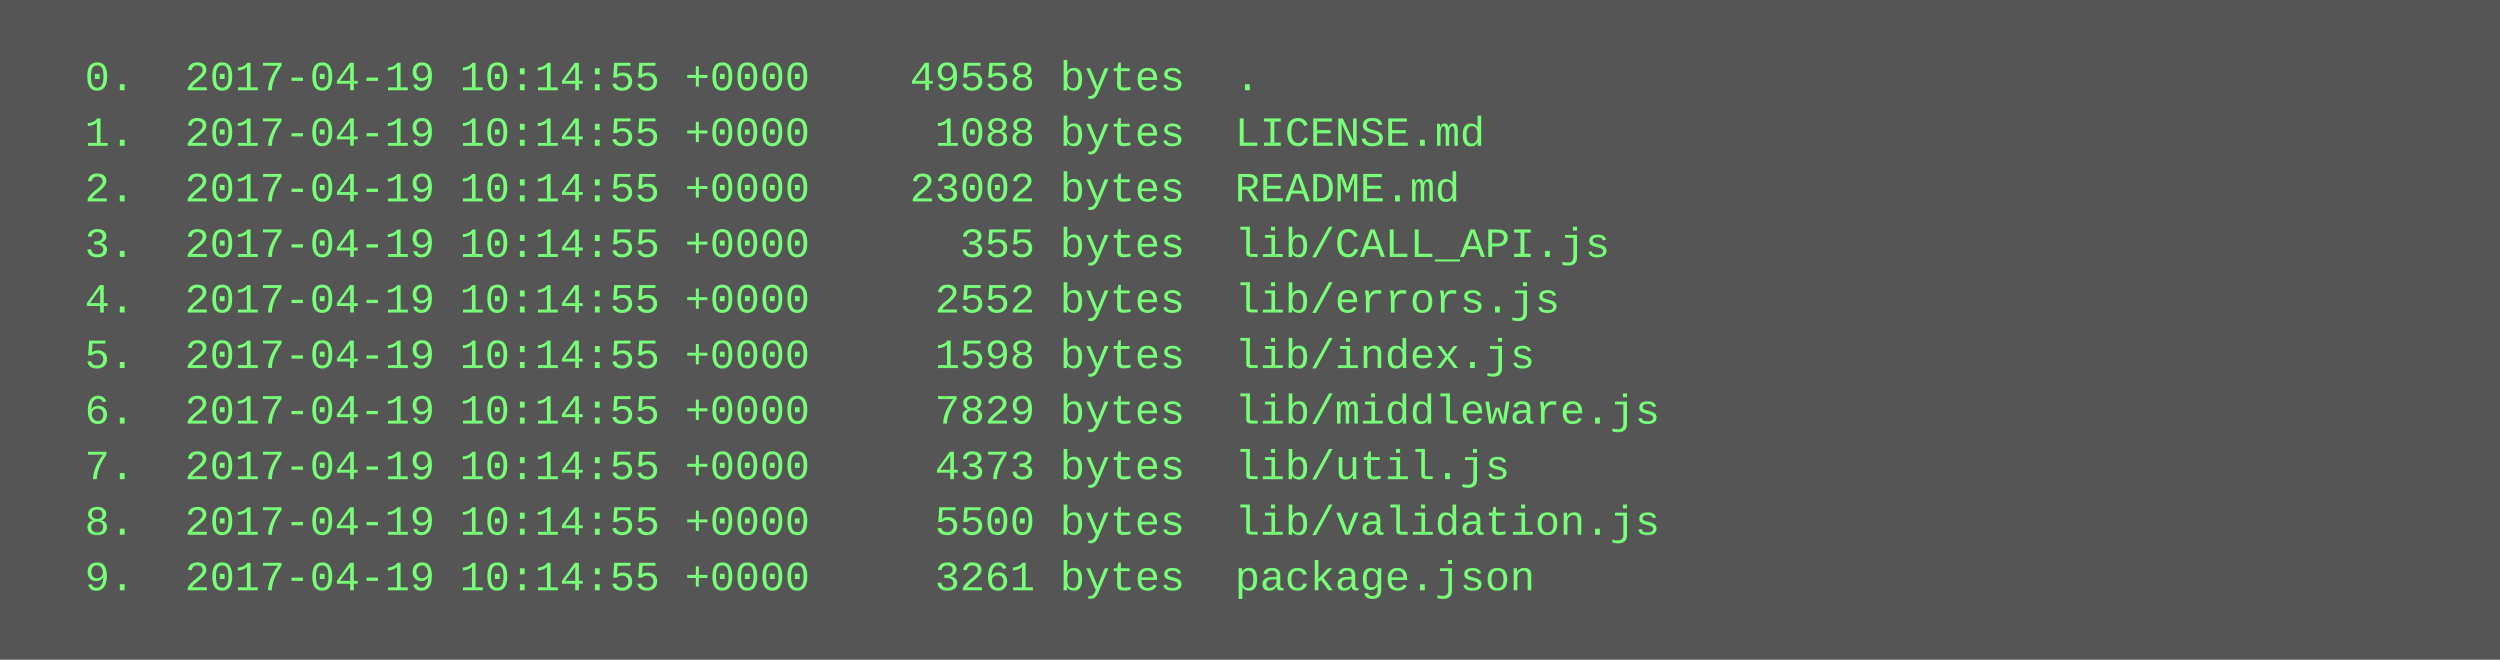
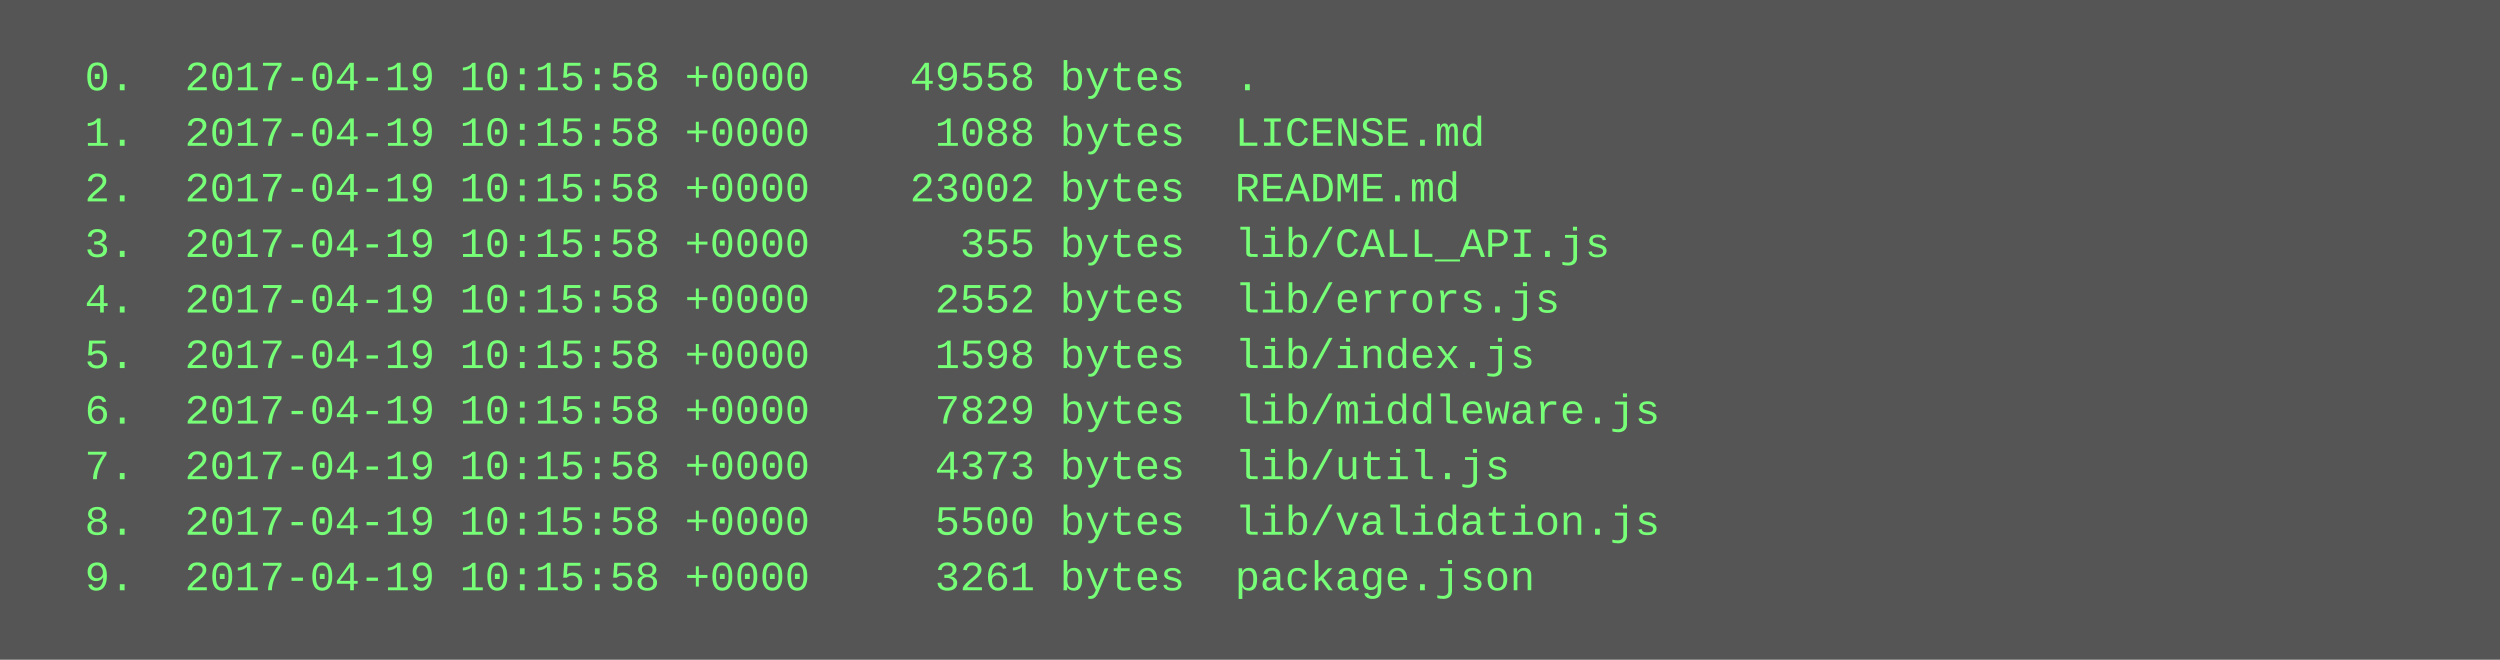
<svg xmlns="http://www.w3.org/2000/svg" height="190" width="720">
  <rect height="190" fill="#555" width="720" />
  <text fill="#7f7" font-family="Courier New" font-size="12" xml:space="preserve">
-     <tspan x="10" y="26">  0.  2017-04-19 10:14:55 +0000    49558 bytes  .</tspan>
-     <tspan x="10" y="42">  1.  2017-04-19 10:14:55 +0000     1088 bytes  LICENSE.md</tspan>
-     <tspan x="10" y="58">  2.  2017-04-19 10:14:55 +0000    23002 bytes  README.md</tspan>
-     <tspan x="10" y="74">  3.  2017-04-19 10:14:55 +0000      355 bytes  lib/CALL_API.js</tspan>
-     <tspan x="10" y="90">  4.  2017-04-19 10:14:55 +0000     2552 bytes  lib/errors.js</tspan>
-     <tspan x="10" y="106">  5.  2017-04-19 10:14:55 +0000     1598 bytes  lib/index.js</tspan>
-     <tspan x="10" y="122">  6.  2017-04-19 10:14:55 +0000     7829 bytes  lib/middleware.js</tspan>
-     <tspan x="10" y="138">  7.  2017-04-19 10:14:55 +0000     4373 bytes  lib/util.js</tspan>
-     <tspan x="10" y="154">  8.  2017-04-19 10:14:55 +0000     5500 bytes  lib/validation.js</tspan>
-     <tspan x="10" y="170">  9.  2017-04-19 10:14:55 +0000     3261 bytes  package.json</tspan>
+     <tspan x="10" y="26">  0.  2017-04-19 10:15:58 +0000    49558 bytes  .</tspan>
+     <tspan x="10" y="42">  1.  2017-04-19 10:15:58 +0000     1088 bytes  LICENSE.md</tspan>
+     <tspan x="10" y="58">  2.  2017-04-19 10:15:58 +0000    23002 bytes  README.md</tspan>
+     <tspan x="10" y="74">  3.  2017-04-19 10:15:58 +0000      355 bytes  lib/CALL_API.js</tspan>
+     <tspan x="10" y="90">  4.  2017-04-19 10:15:58 +0000     2552 bytes  lib/errors.js</tspan>
+     <tspan x="10" y="106">  5.  2017-04-19 10:15:58 +0000     1598 bytes  lib/index.js</tspan>
+     <tspan x="10" y="122">  6.  2017-04-19 10:15:58 +0000     7829 bytes  lib/middleware.js</tspan>
+     <tspan x="10" y="138">  7.  2017-04-19 10:15:58 +0000     4373 bytes  lib/util.js</tspan>
+     <tspan x="10" y="154">  8.  2017-04-19 10:15:58 +0000     5500 bytes  lib/validation.js</tspan>
+     <tspan x="10" y="170">  9.  2017-04-19 10:15:58 +0000     3261 bytes  package.json</tspan>
  </text>
</svg>
